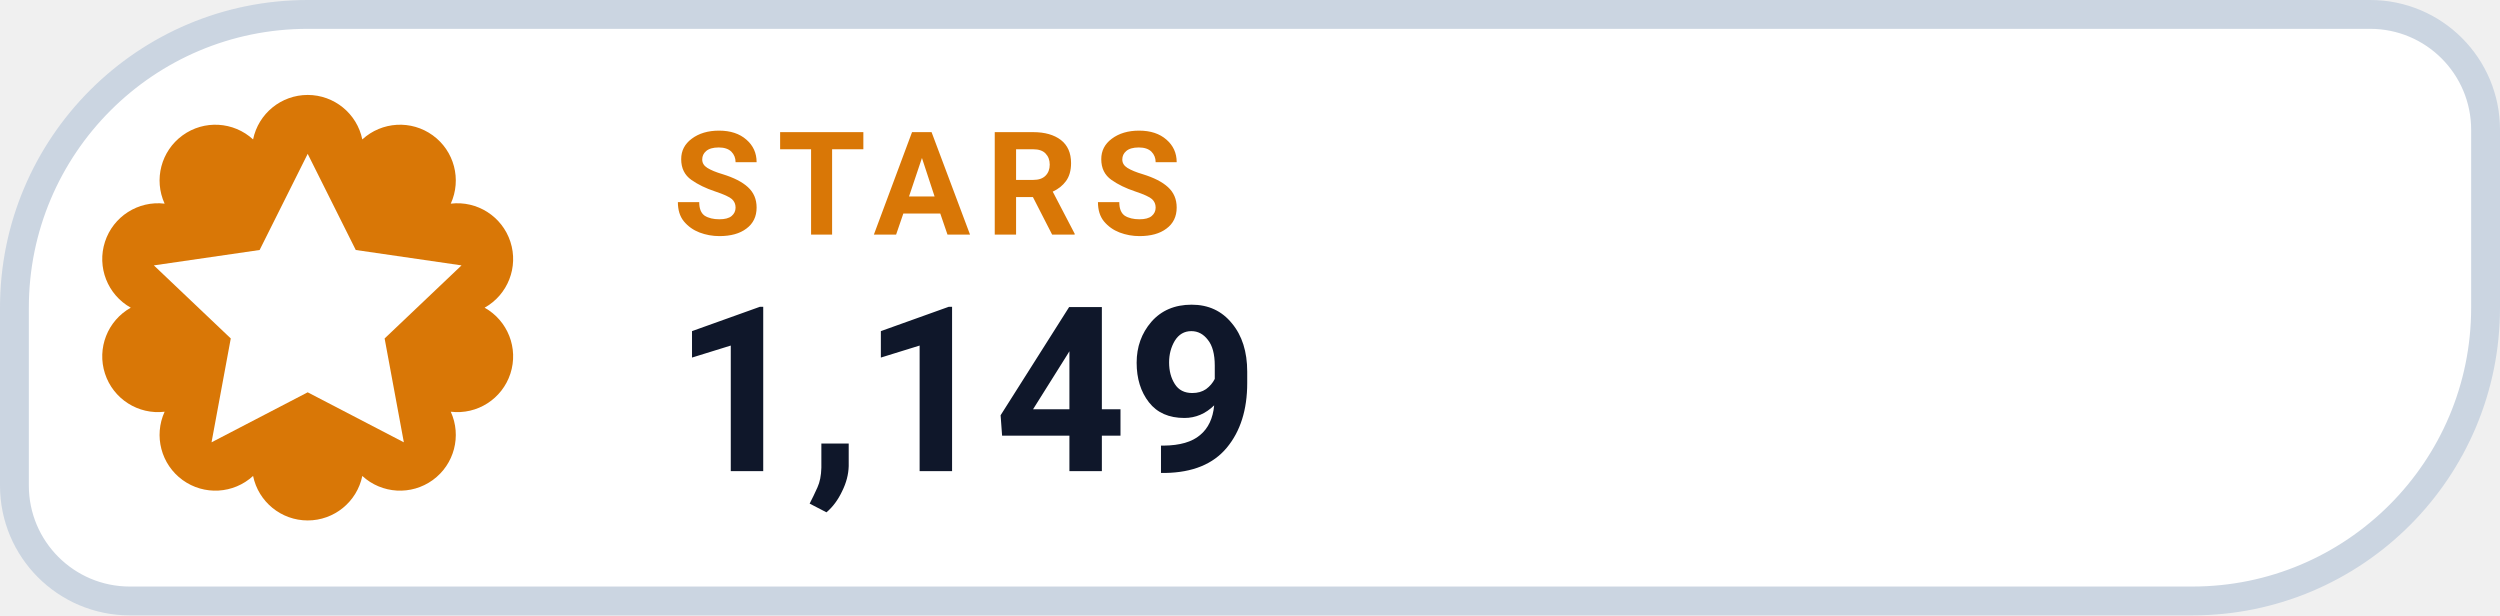
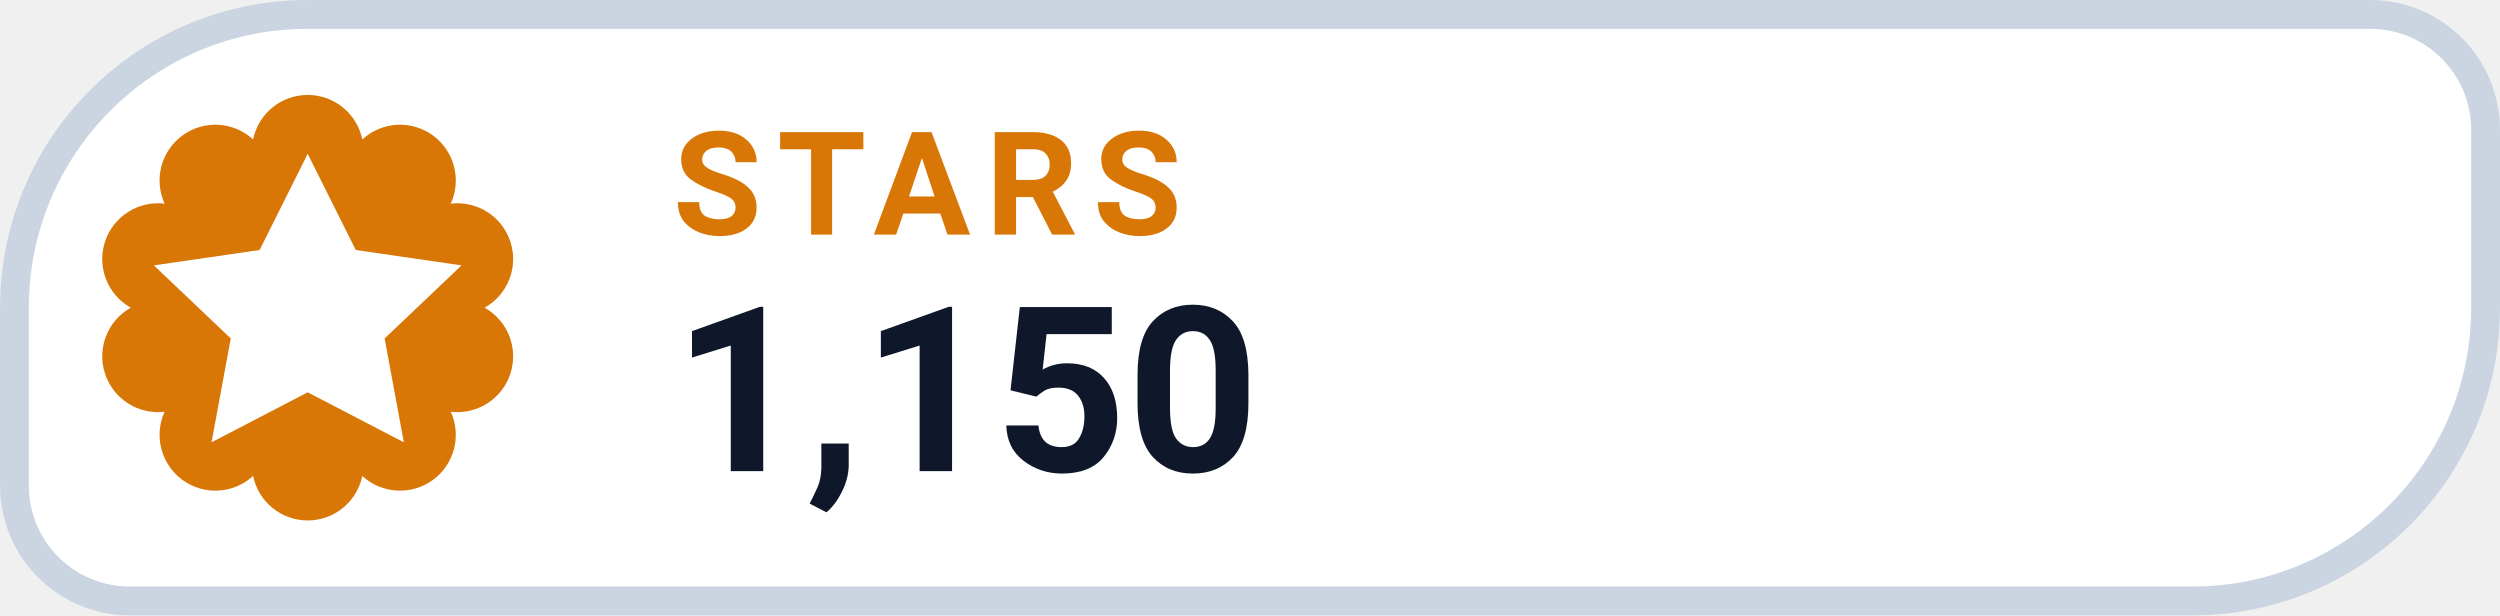
- <svg xmlns="http://www.w3.org/2000/svg" width="130" height="32" viewBox="0 0 130 32" role="img" aria-label="STARS 1,149">
+ <svg xmlns="http://www.w3.org/2000/svg" width="130" height="32" viewBox="0 0 130 32" role="img" aria-label="STARS 1,150">
  <path d="M 16.00 0.75 H 123.25 A 6.00 6.00 0 0 1 129.25 6.75 V 16.00 A 15.25 15.25 0 0 1 114.00 31.25 H 6.75 A 6.00 6.00 0 0 1 0.75 25.25 V 16.00 A 15.25 15.25 0 0 1 16.00 0.75 Z" fill="#FFFFFF" stroke="#CBD5E1" stroke-width="1.5" />
  <path d="M 13.16 7.25 A 2.90 2.90 0 0 1 18.84 7.25 A 2.90 2.90 0 0 1 23.44 10.59 A 2.90 2.90 0 0 1 25.20 16.00 A 2.90 2.90 0 0 1 23.44 21.41 A 2.90 2.90 0 0 1 18.84 24.75 A 2.90 2.90 0 0 1 13.16 24.75 A 2.90 2.90 0 0 1 8.56 21.41 A 2.90 2.90 0 0 1 6.80 16.00 A 2.90 2.90 0 0 1 8.56 10.59 A 2.90 2.90 0 0 1 13.16 7.25 Z" fill="#D97706" />
  <g transform="translate(16 16)" style="color:#FFFFFF;">
    <path d="M0 -8 l2.5 5 5.5 .8 -4 3.8 1 5.4 -5 -2.6 -5 2.6 1 -5.4 -4 -3.8 5.5 -.8 Z" fill="currentColor" />
  </g>
  <text x="35" y="12.2" fill="#D97706" font-family="-apple-system,BlinkMacSystemFont,'Segoe UI',Roboto,Helvetica,Arial,sans-serif" font-size="7.5" font-weight="700" letter-spacing=".8">STARS</text>
-   <text x="35" y="24.5" fill="#0F172A" font-family="-apple-system,BlinkMacSystemFont,'Segoe UI',Roboto,Helvetica,Arial,sans-serif" font-size="12" font-weight="750">1,149</text>
+   <text x="35" y="24.5" fill="#0F172A" font-family="-apple-system,BlinkMacSystemFont,'Segoe UI',Roboto,Helvetica,Arial,sans-serif" font-size="12" font-weight="750">1,150</text>
</svg>
